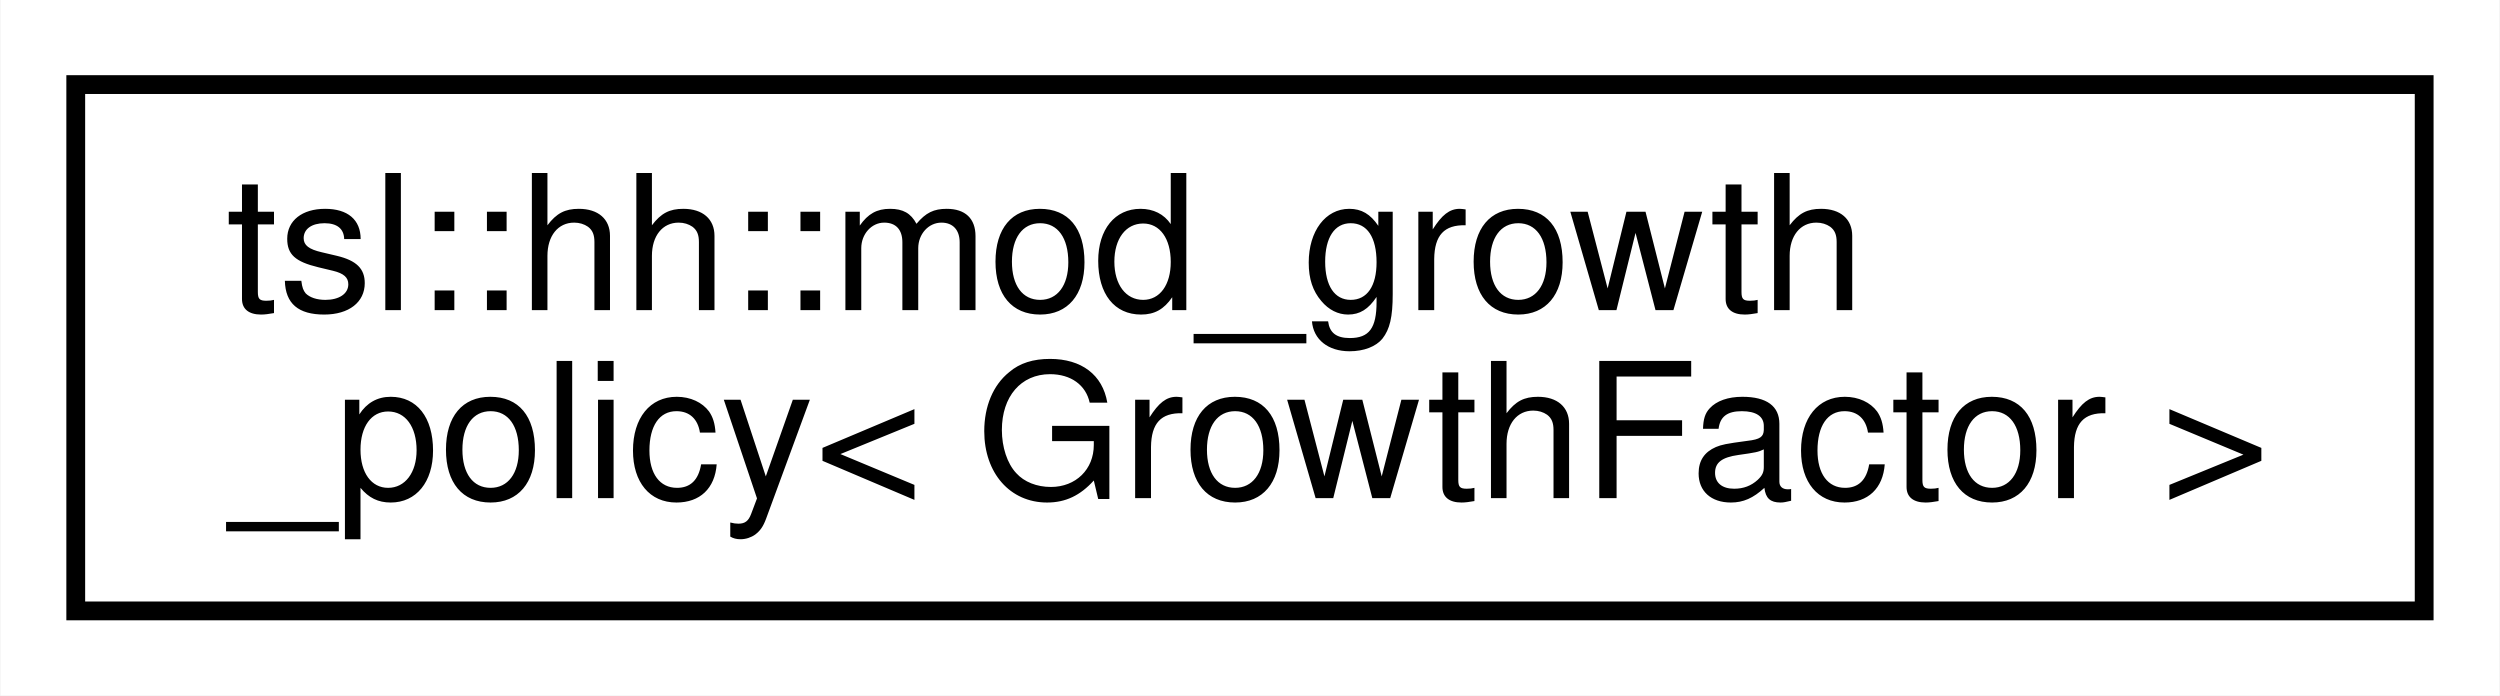
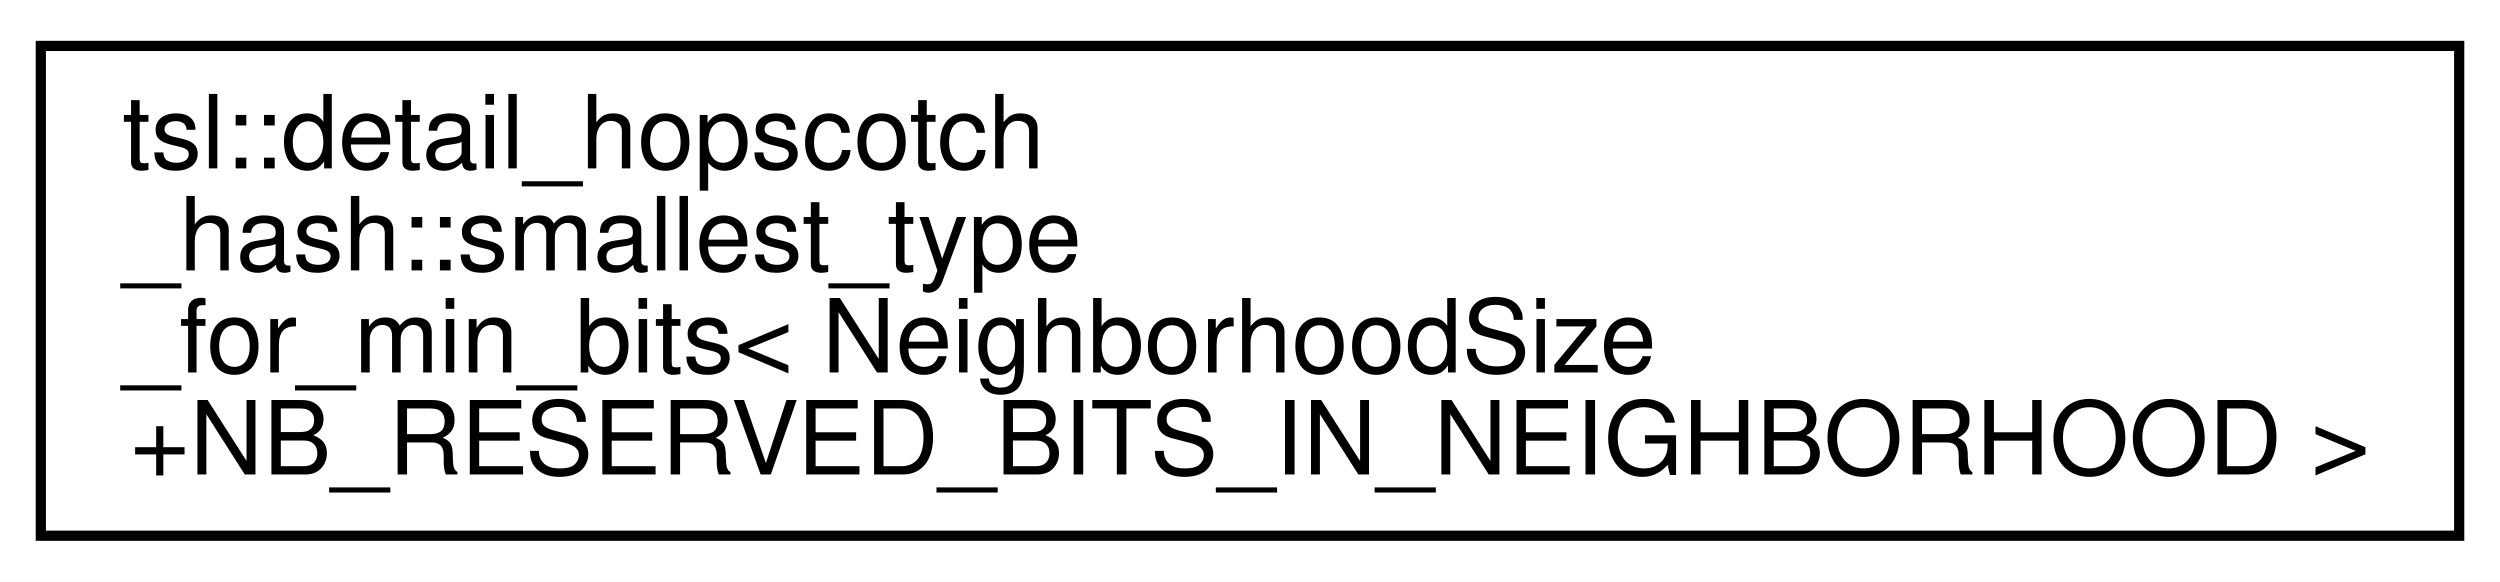
- <svg xmlns="http://www.w3.org/2000/svg" xmlns:xlink="http://www.w3.org/1999/xlink" width="133pt" height="37pt" viewBox="0.00 0.00 132.94 37.00">
-   <g id="graph0" class="graph" transform="scale(1 1) rotate(0) translate(4 33)">
-     <polygon fill="#ffffff" stroke="transparent" points="-4,4 -4,-33 128.935,-33 128.935,4 -4,4" />
+ <svg xmlns="http://www.w3.org/2000/svg" xmlns:xlink="http://www.w3.org/1999/xlink" width="245pt" height="57pt" viewBox="0.00 0.00 245.00 57.00">
+   <g id="graph0" class="graph" transform="scale(1 1) rotate(0) translate(4 53)">
+     <polygon fill="#ffffff" stroke="transparent" points="-4,4 -4,-53 241.001,-53 241.001,4 -4,4" />
    <g id="node1" class="node">
      <g id="a_node1">
-         <a xlink:href="classtsl_1_1hh_1_1mod__growth__policy.html" target="_top" xlink:title=" ">
-           <polygon fill="#ffffff" stroke="#000000" points="0,-.5 0,-28.5 124.936,-28.5 124.936,-.5 0,-.5" />
-           <text text-anchor="start" x="8" y="-16.5" font-family="Helvetica,sans-Serif" font-size="10.00" fill="#000000">tsl::hh::mod_growth</text>
-           <text text-anchor="middle" x="62.468" y="-6.5" font-family="Helvetica,sans-Serif" font-size="10.00" fill="#000000">_policy&lt; GrowthFactor &gt;</text>
+         <a xlink:href="classtsl_1_1detail__hopscotch__hash_1_1smallest__type__for__min__bits.html" target="_top" xlink:title=" ">
+           <polygon fill="#ffffff" stroke="#000000" points="0,-.5 0,-48.5 237.001,-48.5 237.001,-.5 0,-.5" />
+           <text text-anchor="start" x="8" y="-36.5" font-family="Helvetica,sans-Serif" font-size="10.00" fill="#000000">tsl::detail_hopscotch</text>
+           <text text-anchor="start" x="8" y="-26.5" font-family="Helvetica,sans-Serif" font-size="10.00" fill="#000000">_hash::smallest_type</text>
+           <text text-anchor="start" x="8" y="-16.5" font-family="Helvetica,sans-Serif" font-size="10.00" fill="#000000">_for_min_bits&lt; NeighborhoodSize</text>
+           <text text-anchor="middle" x="118.501" y="-6.5" font-family="Helvetica,sans-Serif" font-size="10.00" fill="#000000">+NB_RESERVED_BITS_IN_NEIGHBORHOOD &gt;</text>
        </a>
      </g>
    </g>
  </g>
</svg>
